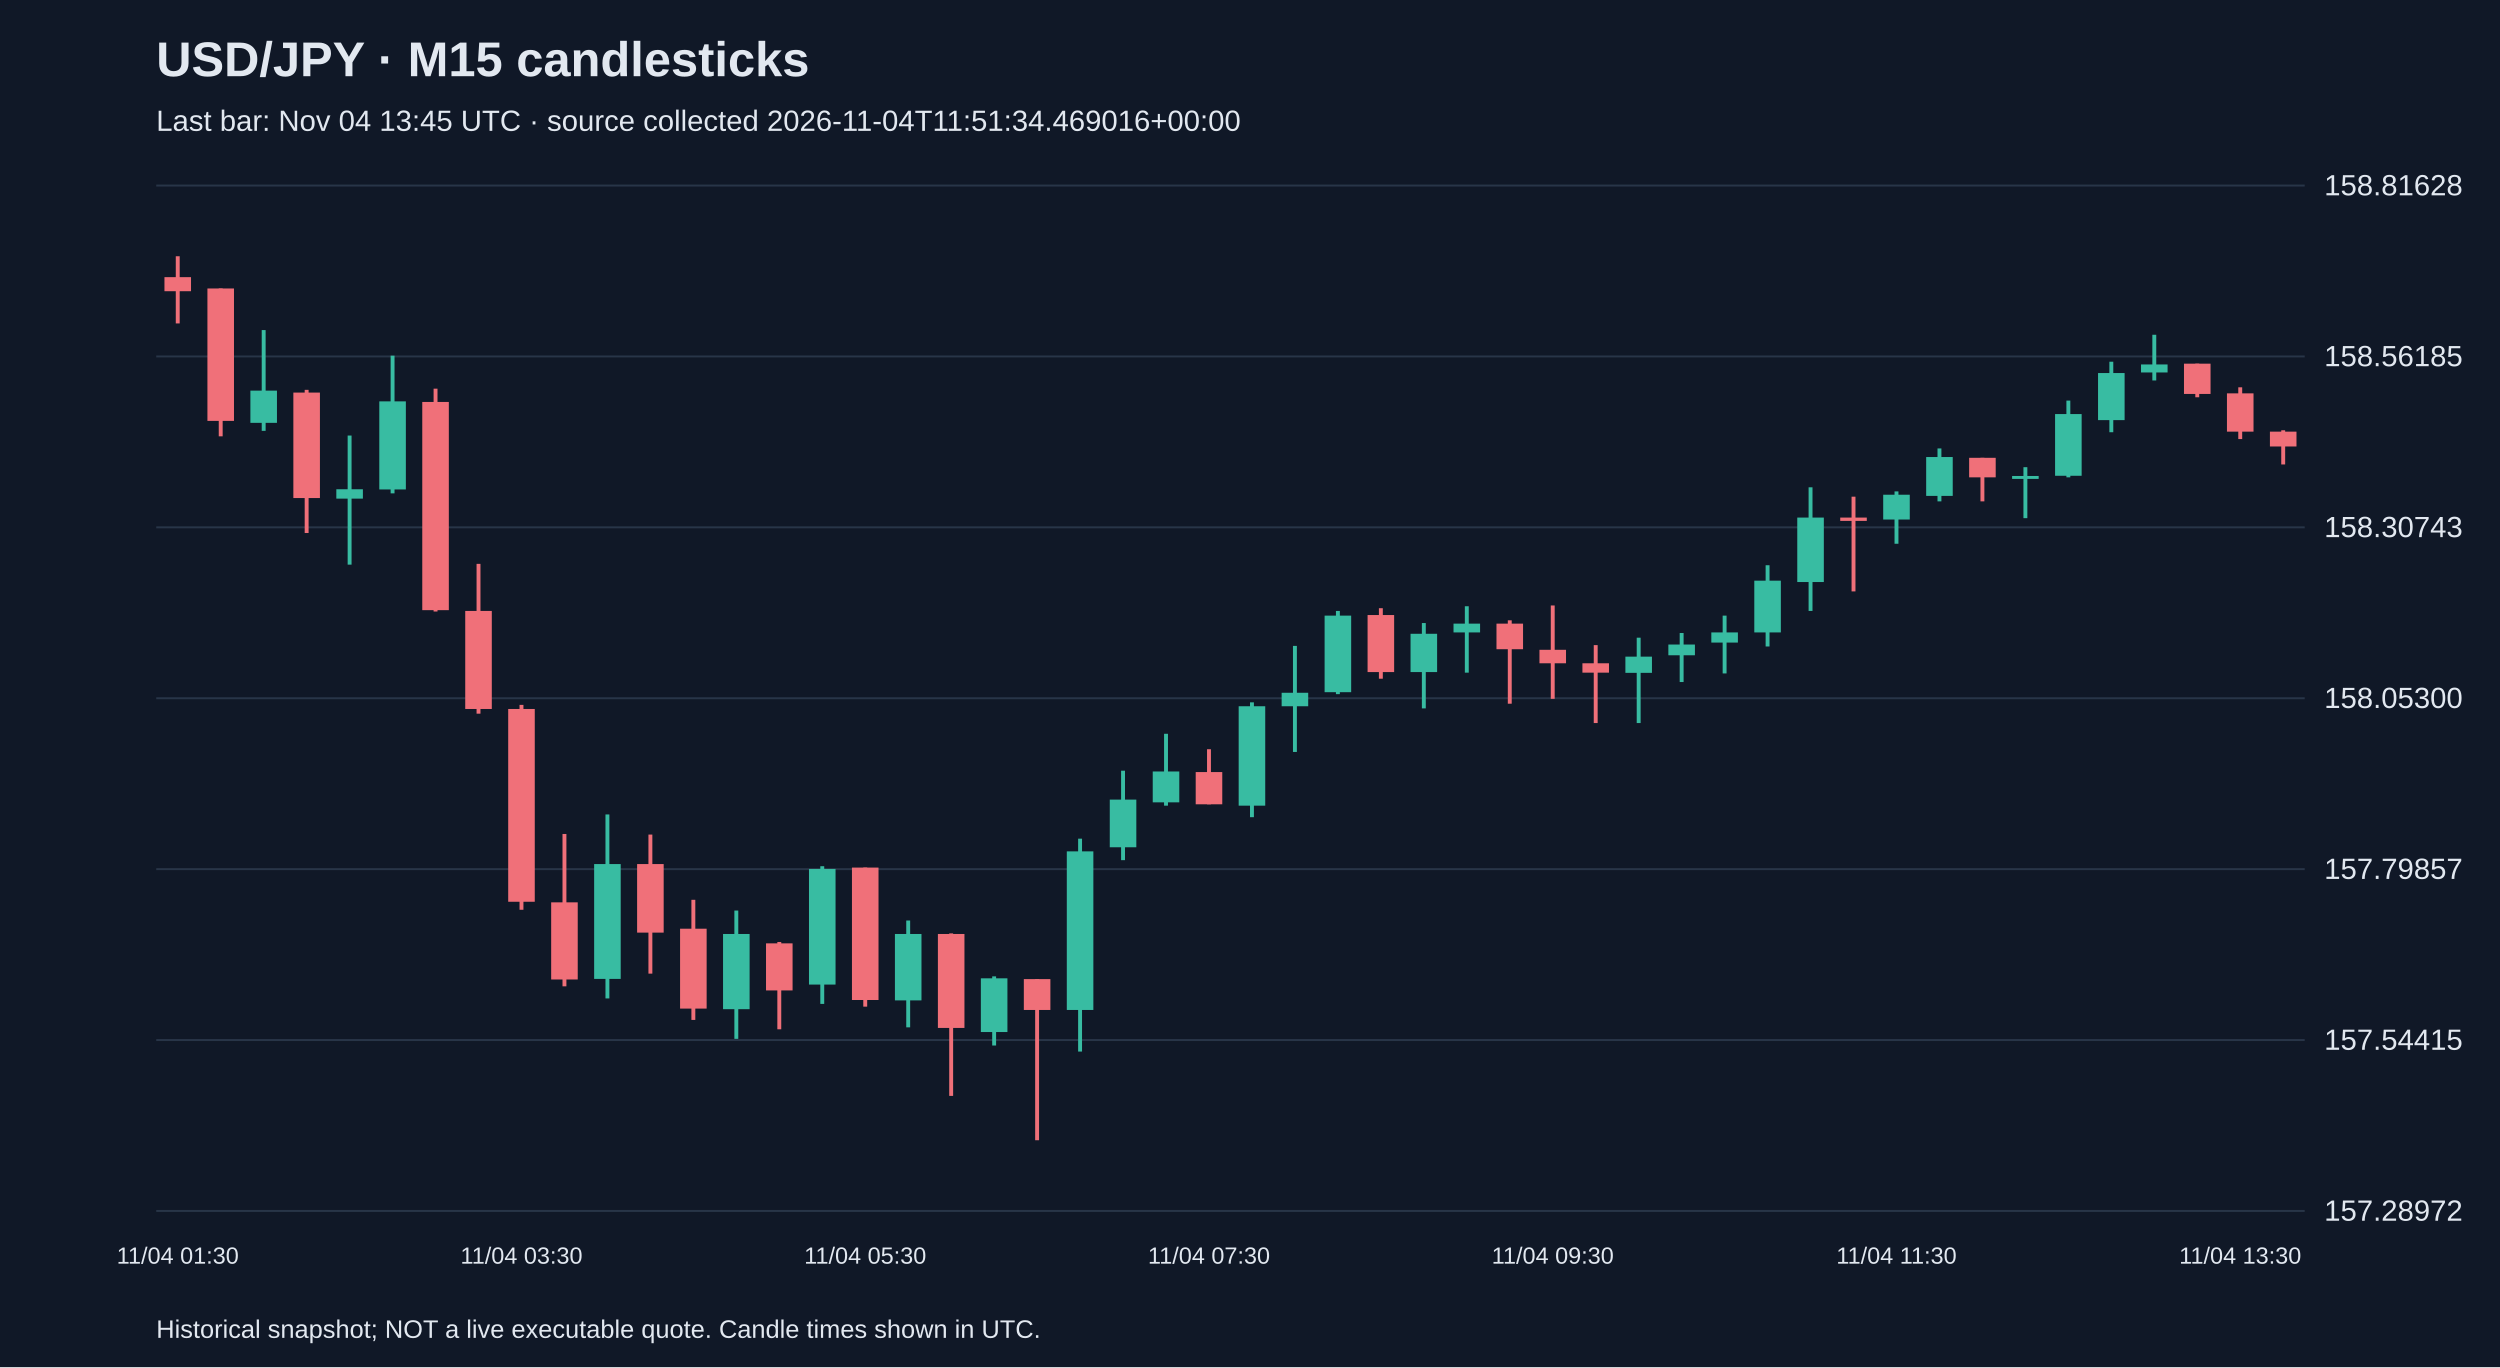
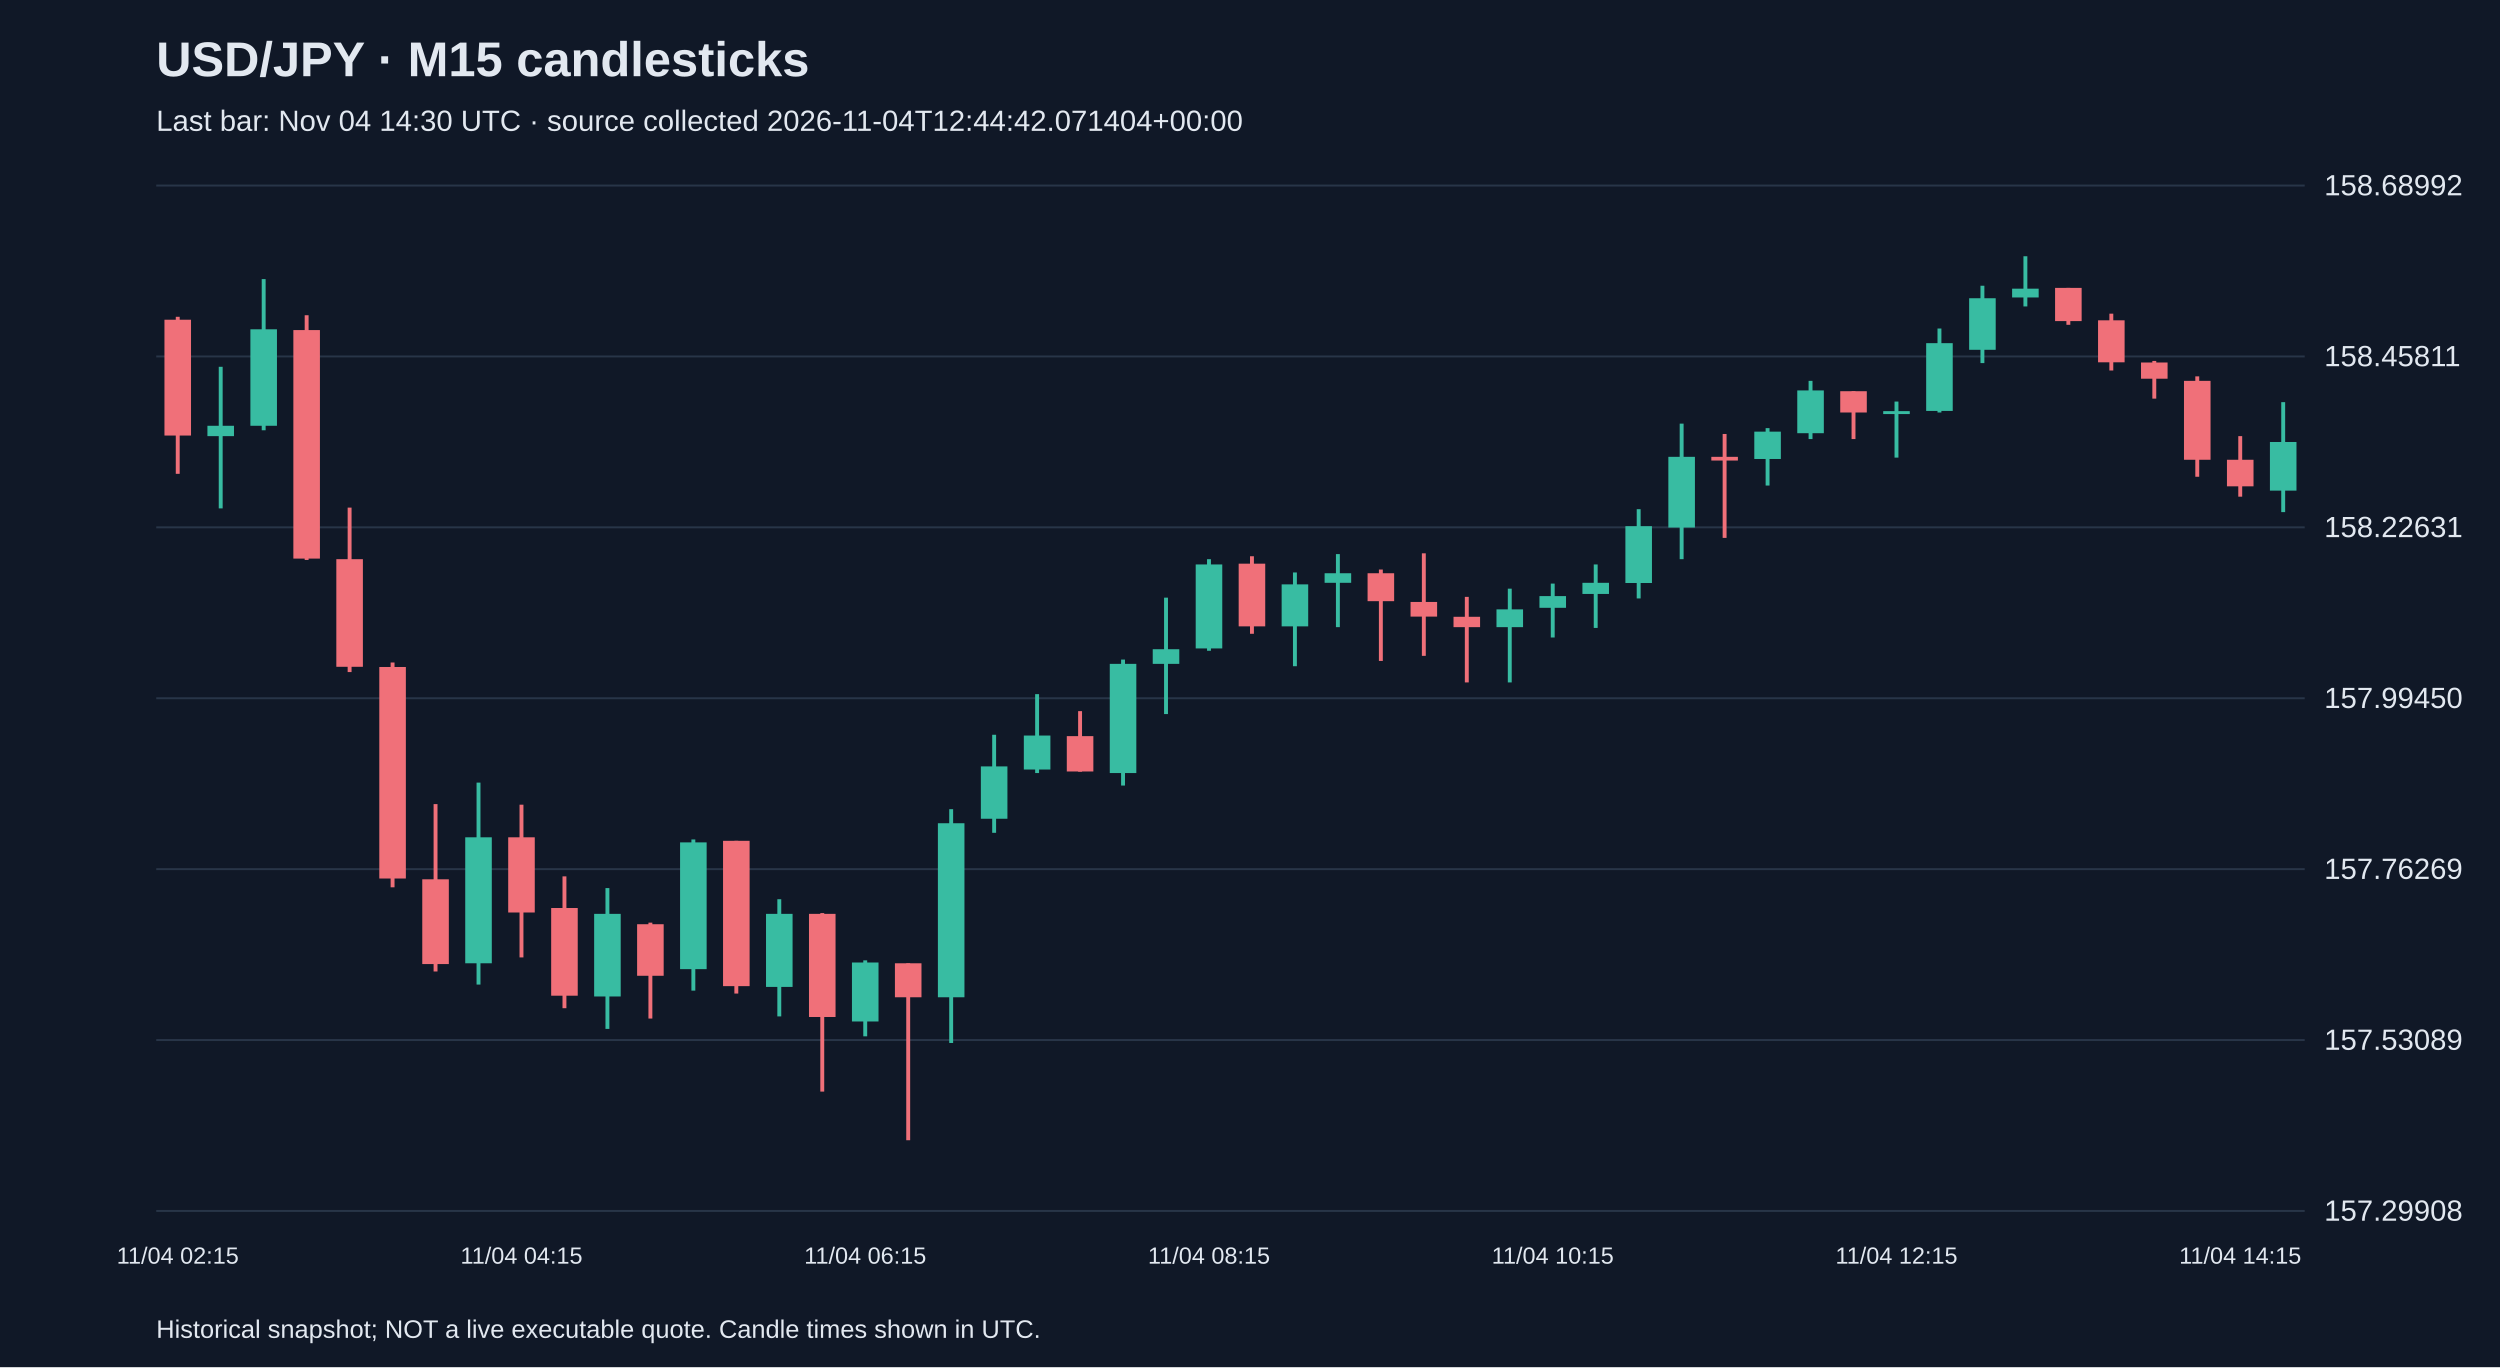
<svg xmlns="http://www.w3.org/2000/svg" viewBox="0 0 1280 700">
  <rect width="100%" height="100%" fill="#101827" />
  <style>text{font-family:Arial,sans-serif;fill:#e2e8f0}</style>
  <text x="80" y="39" font-size="25" font-weight="bold">USD/JPY · M15 candlesticks</text>
-   <text x="80" y="67" font-size="15" fill="#a6b1c5">Last bar: Nov 04 13:45 UTC · source collected 2026-11-04T11:51:34.469016+00:00</text>
+   <text x="80" y="67" font-size="15" fill="#a6b1c5">Last bar: Nov 04 14:30 UTC · source collected 2026-11-04T12:44:42.071404+00:00</text>
  <line x1="80" y1="620.0" x2="1180" y2="620.0" stroke="#283548" />
-   <text x="1190" y="625.0" font-size="15">157.28972</text>
+   <text x="1190" y="625.0" font-size="15">157.29908</text>
  <line x1="80" y1="532.5" x2="1180" y2="532.5" stroke="#283548" />
-   <text x="1190" y="537.5" font-size="15">157.54415</text>
+   <text x="1190" y="537.5" font-size="15">157.53089</text>
  <line x1="80" y1="445.0" x2="1180" y2="445.0" stroke="#283548" />
-   <text x="1190" y="450.0" font-size="15">157.79857</text>
+   <text x="1190" y="450.0" font-size="15">157.76269</text>
  <line x1="80" y1="357.5" x2="1180" y2="357.5" stroke="#283548" />
-   <text x="1190" y="362.5" font-size="15">158.05300</text>
+   <text x="1190" y="362.5" font-size="15">157.99450</text>
  <line x1="80" y1="270.0" x2="1180" y2="270.0" stroke="#283548" />
-   <text x="1190" y="275.0" font-size="15">158.30743</text>
+   <text x="1190" y="275.0" font-size="15">158.22631</text>
  <line x1="80" y1="182.5" x2="1180" y2="182.5" stroke="#283548" />
-   <text x="1190" y="187.5" font-size="15">158.56185</text>
+   <text x="1190" y="187.5" font-size="15">158.45811</text>
  <line x1="80" y1="95.0" x2="1180" y2="95.0" stroke="#283548" />
-   <text x="1190" y="100.0" font-size="15">158.81628</text>
-   <line x1="91.0" y1="131.2" x2="91.0" y2="165.6" stroke="#f07079" stroke-width="2" />
-   <rect x="84.2" y="141.9" width="13.6" height="7.2" fill="#f07079" />
-   <text x="91.0" y="647" text-anchor="middle" font-size="12">11/04 01:30</text>
-   <line x1="113.0" y1="147.7" x2="113.0" y2="223.4" stroke="#f07079" stroke-width="2" />
-   <rect x="106.2" y="147.7" width="13.6" height="67.8" fill="#f07079" />
-   <line x1="135.0" y1="169.0" x2="135.0" y2="220.6" stroke="#38bca2" stroke-width="2" />
-   <rect x="128.2" y="200.0" width="13.6" height="16.5" fill="#38bca2" />
-   <line x1="157.0" y1="199.6" x2="157.0" y2="272.9" stroke="#f07079" stroke-width="2" />
-   <rect x="150.2" y="201.0" width="13.6" height="54.0" fill="#f07079" />
-   <line x1="179.0" y1="223.0" x2="179.0" y2="289.1" stroke="#38bca2" stroke-width="2" />
-   <rect x="172.2" y="250.5" width="13.6" height="4.8" fill="#38bca2" />
-   <line x1="201.0" y1="182.1" x2="201.0" y2="252.6" stroke="#38bca2" stroke-width="2" />
-   <rect x="194.2" y="205.5" width="13.6" height="45.1" fill="#38bca2" />
-   <line x1="223.0" y1="199.0" x2="223.0" y2="313.1" stroke="#f07079" stroke-width="2" />
-   <rect x="216.2" y="205.8" width="13.6" height="106.6" fill="#f07079" />
-   <line x1="245.0" y1="288.7" x2="245.0" y2="365.4" stroke="#f07079" stroke-width="2" />
-   <rect x="238.2" y="312.8" width="13.6" height="50.2" fill="#f07079" />
-   <line x1="267.0" y1="360.9" x2="267.0" y2="465.8" stroke="#f07079" stroke-width="2" />
-   <rect x="260.2" y="363.0" width="13.6" height="98.7" fill="#f07079" />
-   <text x="267.0" y="647" text-anchor="middle" font-size="12">11/04 03:30</text>
-   <line x1="289.0" y1="427.0" x2="289.0" y2="505.0" stroke="#f07079" stroke-width="2" />
-   <rect x="282.2" y="462.0" width="13.6" height="39.5" fill="#f07079" />
-   <line x1="311.0" y1="417.0" x2="311.0" y2="511.2" stroke="#38bca2" stroke-width="2" />
-   <rect x="304.2" y="442.4" width="13.6" height="58.8" fill="#38bca2" />
-   <line x1="333.0" y1="427.3" x2="333.0" y2="498.5" stroke="#f07079" stroke-width="2" />
-   <rect x="326.2" y="442.4" width="13.6" height="35.1" fill="#f07079" />
-   <line x1="355.0" y1="460.7" x2="355.0" y2="522.2" stroke="#f07079" stroke-width="2" />
-   <rect x="348.2" y="475.5" width="13.6" height="40.9" fill="#f07079" />
-   <line x1="377.0" y1="466.2" x2="377.0" y2="531.9" stroke="#38bca2" stroke-width="2" />
-   <rect x="370.2" y="478.2" width="13.6" height="38.5" fill="#38bca2" />
-   <line x1="399.0" y1="482.3" x2="399.0" y2="527.0" stroke="#f07079" stroke-width="2" />
-   <rect x="392.2" y="483.0" width="13.6" height="24.1" fill="#f07079" />
-   <line x1="421.0" y1="443.5" x2="421.0" y2="514.0" stroke="#38bca2" stroke-width="2" />
-   <rect x="414.2" y="444.9" width="13.6" height="59.2" fill="#38bca2" />
-   <line x1="443.0" y1="444.2" x2="443.0" y2="515.4" stroke="#f07079" stroke-width="2" />
-   <rect x="436.2" y="444.2" width="13.6" height="67.8" fill="#f07079" />
-   <text x="443.0" y="647" text-anchor="middle" font-size="12">11/04 05:30</text>
-   <line x1="465.0" y1="471.3" x2="465.0" y2="526.0" stroke="#38bca2" stroke-width="2" />
-   <rect x="458.2" y="478.2" width="13.6" height="34.0" fill="#38bca2" />
-   <line x1="487.0" y1="477.9" x2="487.0" y2="561.1" stroke="#f07079" stroke-width="2" />
-   <rect x="480.2" y="478.2" width="13.6" height="48.1" fill="#f07079" />
-   <line x1="509.0" y1="499.9" x2="509.0" y2="535.3" stroke="#38bca2" stroke-width="2" />
-   <rect x="502.2" y="500.9" width="13.6" height="27.5" fill="#38bca2" />
-   <line x1="531.0" y1="501.3" x2="531.0" y2="583.8" stroke="#f07079" stroke-width="2" />
-   <rect x="524.2" y="501.3" width="13.6" height="15.8" fill="#f07079" />
-   <line x1="553.0" y1="429.4" x2="553.0" y2="538.4" stroke="#38bca2" stroke-width="2" />
-   <rect x="546.2" y="435.9" width="13.6" height="81.2" fill="#38bca2" />
-   <line x1="575.0" y1="394.6" x2="575.0" y2="440.4" stroke="#38bca2" stroke-width="2" />
-   <rect x="568.2" y="409.4" width="13.6" height="24.4" fill="#38bca2" />
-   <line x1="597.0" y1="375.7" x2="597.0" y2="412.5" stroke="#38bca2" stroke-width="2" />
-   <rect x="590.2" y="395.0" width="13.6" height="15.8" fill="#38bca2" />
-   <line x1="619.0" y1="383.6" x2="619.0" y2="411.8" stroke="#f07079" stroke-width="2" />
-   <rect x="612.2" y="395.3" width="13.6" height="16.5" fill="#f07079" />
-   <text x="619.0" y="647" text-anchor="middle" font-size="12">11/04 07:30</text>
-   <line x1="641.0" y1="359.6" x2="641.0" y2="418.4" stroke="#38bca2" stroke-width="2" />
-   <rect x="634.2" y="361.6" width="13.6" height="50.9" fill="#38bca2" />
-   <line x1="663.0" y1="330.7" x2="663.0" y2="385.0" stroke="#38bca2" stroke-width="2" />
-   <rect x="656.2" y="354.7" width="13.6" height="6.9" fill="#38bca2" />
-   <line x1="685.0" y1="312.8" x2="685.0" y2="355.4" stroke="#38bca2" stroke-width="2" />
-   <rect x="678.2" y="315.2" width="13.6" height="39.2" fill="#38bca2" />
-   <line x1="707.0" y1="311.4" x2="707.0" y2="347.5" stroke="#f07079" stroke-width="2" />
-   <rect x="700.2" y="314.9" width="13.6" height="29.2" fill="#f07079" />
-   <line x1="729.0" y1="319.0" x2="729.0" y2="362.7" stroke="#38bca2" stroke-width="2" />
-   <rect x="722.2" y="324.5" width="13.6" height="19.6" fill="#38bca2" />
-   <line x1="751.0" y1="310.4" x2="751.0" y2="344.4" stroke="#38bca2" stroke-width="2" />
-   <rect x="744.2" y="319.3" width="13.6" height="4.5" fill="#38bca2" />
-   <line x1="773.0" y1="317.6" x2="773.0" y2="360.3" stroke="#f07079" stroke-width="2" />
-   <rect x="766.2" y="319.3" width="13.6" height="13.1" fill="#f07079" />
-   <line x1="795.0" y1="310.0" x2="795.0" y2="357.8" stroke="#f07079" stroke-width="2" />
-   <rect x="788.2" y="332.7" width="13.6" height="6.9" fill="#f07079" />
-   <text x="795.0" y="647" text-anchor="middle" font-size="12">11/04 09:30</text>
-   <line x1="817.0" y1="330.3" x2="817.0" y2="370.2" stroke="#f07079" stroke-width="2" />
-   <rect x="810.2" y="339.6" width="13.6" height="4.8" fill="#f07079" />
-   <line x1="839.0" y1="326.5" x2="839.0" y2="370.2" stroke="#38bca2" stroke-width="2" />
-   <rect x="832.2" y="336.2" width="13.6" height="8.3" fill="#38bca2" />
-   <line x1="861.0" y1="324.1" x2="861.0" y2="349.2" stroke="#38bca2" stroke-width="2" />
-   <rect x="854.2" y="330.0" width="13.6" height="5.5" fill="#38bca2" />
-   <line x1="883.0" y1="315.2" x2="883.0" y2="344.8" stroke="#38bca2" stroke-width="2" />
-   <rect x="876.2" y="323.8" width="13.6" height="5.2" fill="#38bca2" />
-   <line x1="905.0" y1="289.4" x2="905.0" y2="331.0" stroke="#38bca2" stroke-width="2" />
-   <rect x="898.2" y="297.3" width="13.6" height="26.5" fill="#38bca2" />
-   <line x1="927.0" y1="249.5" x2="927.0" y2="312.8" stroke="#38bca2" stroke-width="2" />
-   <rect x="920.2" y="265.0" width="13.6" height="33.0" fill="#38bca2" />
-   <line x1="949.0" y1="254.3" x2="949.0" y2="302.8" stroke="#f07079" stroke-width="2" />
-   <rect x="942.2" y="265.0" width="13.6" height="1.7" fill="#f07079" />
-   <line x1="971.0" y1="251.6" x2="971.0" y2="278.4" stroke="#38bca2" stroke-width="2" />
-   <rect x="964.2" y="253.3" width="13.6" height="12.7" fill="#38bca2" />
-   <text x="971.0" y="647" text-anchor="middle" font-size="12">11/04 11:30</text>
-   <line x1="993.0" y1="229.6" x2="993.0" y2="256.7" stroke="#38bca2" stroke-width="2" />
-   <rect x="986.2" y="234.0" width="13.6" height="19.9" fill="#38bca2" />
-   <line x1="1015.0" y1="234.4" x2="1015.0" y2="256.7" stroke="#f07079" stroke-width="2" />
-   <rect x="1008.2" y="234.4" width="13.6" height="10.0" fill="#f07079" />
-   <line x1="1037.0" y1="239.2" x2="1037.0" y2="265.3" stroke="#38bca2" stroke-width="2" />
-   <rect x="1030.2" y="243.7" width="13.6" height="1.5" fill="#38bca2" />
-   <line x1="1059.0" y1="205.1" x2="1059.0" y2="244.4" stroke="#38bca2" stroke-width="2" />
-   <rect x="1052.2" y="212.0" width="13.6" height="31.6" fill="#38bca2" />
-   <line x1="1081.0" y1="185.2" x2="1081.0" y2="221.3" stroke="#38bca2" stroke-width="2" />
-   <rect x="1074.2" y="191.0" width="13.6" height="24.1" fill="#38bca2" />
-   <line x1="1103.0" y1="171.4" x2="1103.0" y2="194.8" stroke="#38bca2" stroke-width="2" />
-   <rect x="1096.2" y="186.6" width="13.6" height="4.1" fill="#38bca2" />
-   <line x1="1125.0" y1="186.2" x2="1125.0" y2="203.4" stroke="#f07079" stroke-width="2" />
-   <rect x="1118.2" y="186.2" width="13.6" height="15.5" fill="#f07079" />
-   <line x1="1147.0" y1="198.3" x2="1147.0" y2="224.8" stroke="#f07079" stroke-width="2" />
-   <rect x="1140.2" y="201.4" width="13.6" height="19.6" fill="#f07079" />
-   <text x="1147.0" y="647" text-anchor="middle" font-size="12">11/04 13:30</text>
-   <line x1="1169.0" y1="220.3" x2="1169.0" y2="237.8" stroke="#f07079" stroke-width="2" />
-   <rect x="1162.2" y="221.0" width="13.6" height="7.6" fill="#f07079" />
+   <text x="1190" y="100.0" font-size="15">158.68992</text>
+   <line x1="91.0" y1="162.2" x2="91.0" y2="242.6" stroke="#f07079" stroke-width="2" />
+   <rect x="84.2" y="163.7" width="13.6" height="59.3" fill="#f07079" />
+   <text x="91.0" y="647" text-anchor="middle" font-size="12">11/04 02:15</text>
+   <line x1="113.0" y1="187.8" x2="113.0" y2="260.3" stroke="#38bca2" stroke-width="2" />
+   <rect x="106.2" y="218.0" width="13.6" height="5.3" fill="#38bca2" />
+   <line x1="135.0" y1="142.9" x2="135.0" y2="220.3" stroke="#38bca2" stroke-width="2" />
+   <rect x="128.2" y="168.6" width="13.6" height="49.4" fill="#38bca2" />
+   <line x1="157.0" y1="161.4" x2="157.0" y2="286.7" stroke="#f07079" stroke-width="2" />
+   <rect x="150.2" y="169.0" width="13.6" height="117.0" fill="#f07079" />
+   <line x1="179.0" y1="259.9" x2="179.0" y2="344.1" stroke="#f07079" stroke-width="2" />
+   <rect x="172.2" y="286.3" width="13.6" height="55.1" fill="#f07079" />
+   <line x1="201.0" y1="339.2" x2="201.0" y2="454.3" stroke="#f07079" stroke-width="2" />
+   <rect x="194.2" y="341.5" width="13.6" height="108.3" fill="#f07079" />
+   <line x1="223.0" y1="411.7" x2="223.0" y2="497.4" stroke="#f07079" stroke-width="2" />
+   <rect x="216.2" y="450.2" width="13.6" height="43.4" fill="#f07079" />
+   <line x1="245.0" y1="400.7" x2="245.0" y2="504.1" stroke="#38bca2" stroke-width="2" />
+   <rect x="238.2" y="428.7" width="13.6" height="64.5" fill="#38bca2" />
+   <line x1="267.0" y1="412.0" x2="267.0" y2="490.2" stroke="#f07079" stroke-width="2" />
+   <rect x="260.2" y="428.7" width="13.6" height="38.5" fill="#f07079" />
+   <text x="267.0" y="647" text-anchor="middle" font-size="12">11/04 04:15</text>
+   <line x1="289.0" y1="448.7" x2="289.0" y2="516.2" stroke="#f07079" stroke-width="2" />
+   <rect x="282.2" y="464.9" width="13.6" height="44.9" fill="#f07079" />
+   <line x1="311.0" y1="454.7" x2="311.0" y2="526.8" stroke="#38bca2" stroke-width="2" />
+   <rect x="304.2" y="467.9" width="13.6" height="42.3" fill="#38bca2" />
+   <line x1="333.0" y1="472.4" x2="333.0" y2="521.5" stroke="#f07079" stroke-width="2" />
+   <rect x="326.2" y="473.2" width="13.6" height="26.4" fill="#f07079" />
+   <line x1="355.0" y1="429.8" x2="355.0" y2="507.2" stroke="#38bca2" stroke-width="2" />
+   <rect x="348.2" y="431.3" width="13.6" height="64.9" fill="#38bca2" />
+   <line x1="377.0" y1="430.5" x2="377.0" y2="508.7" stroke="#f07079" stroke-width="2" />
+   <rect x="370.2" y="430.5" width="13.6" height="74.4" fill="#f07079" />
+   <line x1="399.0" y1="460.4" x2="399.0" y2="520.4" stroke="#38bca2" stroke-width="2" />
+   <rect x="392.2" y="467.9" width="13.6" height="37.4" fill="#38bca2" />
+   <line x1="421.0" y1="467.5" x2="421.0" y2="558.9" stroke="#f07079" stroke-width="2" />
+   <rect x="414.2" y="467.9" width="13.6" height="52.8" fill="#f07079" />
+   <line x1="443.0" y1="491.7" x2="443.0" y2="530.6" stroke="#38bca2" stroke-width="2" />
+   <rect x="436.2" y="492.8" width="13.6" height="30.2" fill="#38bca2" />
+   <text x="443.0" y="647" text-anchor="middle" font-size="12">11/04 06:15</text>
+   <line x1="465.0" y1="493.2" x2="465.0" y2="583.8" stroke="#f07079" stroke-width="2" />
+   <rect x="458.2" y="493.2" width="13.6" height="17.4" fill="#f07079" />
+   <line x1="487.0" y1="414.3" x2="487.0" y2="534.0" stroke="#38bca2" stroke-width="2" />
+   <rect x="480.2" y="421.5" width="13.6" height="89.1" fill="#38bca2" />
+   <line x1="509.0" y1="376.2" x2="509.0" y2="426.4" stroke="#38bca2" stroke-width="2" />
+   <rect x="502.2" y="392.4" width="13.6" height="26.8" fill="#38bca2" />
+   <line x1="531.0" y1="355.4" x2="531.0" y2="395.8" stroke="#38bca2" stroke-width="2" />
+   <rect x="524.2" y="376.6" width="13.6" height="17.4" fill="#38bca2" />
+   <line x1="553.0" y1="364.1" x2="553.0" y2="395.1" stroke="#f07079" stroke-width="2" />
+   <rect x="546.2" y="376.9" width="13.6" height="18.1" fill="#f07079" />
+   <line x1="575.0" y1="337.7" x2="575.0" y2="402.2" stroke="#38bca2" stroke-width="2" />
+   <rect x="568.2" y="339.9" width="13.6" height="55.9" fill="#38bca2" />
+   <line x1="597.0" y1="306.0" x2="597.0" y2="365.6" stroke="#38bca2" stroke-width="2" />
+   <rect x="590.2" y="332.4" width="13.6" height="7.5" fill="#38bca2" />
+   <line x1="619.0" y1="286.3" x2="619.0" y2="333.2" stroke="#38bca2" stroke-width="2" />
+   <rect x="612.2" y="289.0" width="13.6" height="43.0" fill="#38bca2" />
+   <text x="619.0" y="647" text-anchor="middle" font-size="12">11/04 08:15</text>
+   <line x1="641.0" y1="284.8" x2="641.0" y2="324.5" stroke="#f07079" stroke-width="2" />
+   <rect x="634.2" y="288.6" width="13.6" height="32.1" fill="#f07079" />
+   <line x1="663.0" y1="293.1" x2="663.0" y2="341.1" stroke="#38bca2" stroke-width="2" />
+   <rect x="656.2" y="299.2" width="13.6" height="21.5" fill="#38bca2" />
+   <line x1="685.0" y1="283.7" x2="685.0" y2="321.1" stroke="#38bca2" stroke-width="2" />
+   <rect x="678.2" y="293.5" width="13.6" height="4.9" fill="#38bca2" />
+   <line x1="707.0" y1="291.6" x2="707.0" y2="338.4" stroke="#f07079" stroke-width="2" />
+   <rect x="700.2" y="293.5" width="13.6" height="14.3" fill="#f07079" />
+   <line x1="729.0" y1="283.3" x2="729.0" y2="335.8" stroke="#f07079" stroke-width="2" />
+   <rect x="722.2" y="308.2" width="13.6" height="7.5" fill="#f07079" />
+   <line x1="751.0" y1="305.6" x2="751.0" y2="349.4" stroke="#f07079" stroke-width="2" />
+   <rect x="744.2" y="315.8" width="13.6" height="5.3" fill="#f07079" />
+   <line x1="773.0" y1="301.4" x2="773.0" y2="349.4" stroke="#38bca2" stroke-width="2" />
+   <rect x="766.2" y="312.0" width="13.6" height="9.1" fill="#38bca2" />
+   <line x1="795.0" y1="298.8" x2="795.0" y2="326.4" stroke="#38bca2" stroke-width="2" />
+   <rect x="788.2" y="305.2" width="13.6" height="6.0" fill="#38bca2" />
+   <text x="795.0" y="647" text-anchor="middle" font-size="12">11/04 10:15</text>
+   <line x1="817.0" y1="289.0" x2="817.0" y2="321.5" stroke="#38bca2" stroke-width="2" />
+   <rect x="810.2" y="298.4" width="13.6" height="5.7" fill="#38bca2" />
+   <line x1="839.0" y1="260.7" x2="839.0" y2="306.4" stroke="#38bca2" stroke-width="2" />
+   <rect x="832.2" y="269.4" width="13.6" height="29.1" fill="#38bca2" />
+   <line x1="861.0" y1="216.9" x2="861.0" y2="286.3" stroke="#38bca2" stroke-width="2" />
+   <rect x="854.2" y="233.9" width="13.6" height="36.2" fill="#38bca2" />
+   <line x1="883.0" y1="222.2" x2="883.0" y2="275.4" stroke="#f07079" stroke-width="2" />
+   <rect x="876.2" y="233.9" width="13.6" height="1.9" fill="#f07079" />
+   <line x1="905.0" y1="219.2" x2="905.0" y2="248.6" stroke="#38bca2" stroke-width="2" />
+   <rect x="898.2" y="221.0" width="13.6" height="14.0" fill="#38bca2" />
+   <line x1="927.0" y1="195.0" x2="927.0" y2="224.8" stroke="#38bca2" stroke-width="2" />
+   <rect x="920.2" y="199.9" width="13.6" height="21.9" fill="#38bca2" />
+   <line x1="949.0" y1="200.3" x2="949.0" y2="224.8" stroke="#f07079" stroke-width="2" />
+   <rect x="942.2" y="200.3" width="13.6" height="10.9" fill="#f07079" />
+   <line x1="971.0" y1="205.6" x2="971.0" y2="234.3" stroke="#38bca2" stroke-width="2" />
+   <rect x="964.2" y="210.5" width="13.6" height="1.5" fill="#38bca2" />
+   <text x="971.0" y="647" text-anchor="middle" font-size="12">11/04 12:15</text>
+   <line x1="993.0" y1="168.2" x2="993.0" y2="211.2" stroke="#38bca2" stroke-width="2" />
+   <rect x="986.2" y="175.7" width="13.6" height="34.7" fill="#38bca2" />
+   <line x1="1015.0" y1="146.3" x2="1015.0" y2="185.9" stroke="#38bca2" stroke-width="2" />
+   <rect x="1008.2" y="152.7" width="13.6" height="26.4" fill="#38bca2" />
+   <line x1="1037.0" y1="131.2" x2="1037.0" y2="156.9" stroke="#38bca2" stroke-width="2" />
+   <rect x="1030.2" y="147.8" width="13.6" height="4.5" fill="#38bca2" />
+   <line x1="1059.0" y1="147.4" x2="1059.0" y2="166.3" stroke="#f07079" stroke-width="2" />
+   <rect x="1052.2" y="147.4" width="13.6" height="17.0" fill="#f07079" />
+   <line x1="1081.0" y1="160.6" x2="1081.0" y2="189.7" stroke="#f07079" stroke-width="2" />
+   <rect x="1074.2" y="164.0" width="13.6" height="21.5" fill="#f07079" />
+   <line x1="1103.0" y1="184.8" x2="1103.0" y2="204.1" stroke="#f07079" stroke-width="2" />
+   <rect x="1096.2" y="185.6" width="13.6" height="8.3" fill="#f07079" />
+   <line x1="1125.0" y1="192.7" x2="1125.0" y2="244.1" stroke="#f07079" stroke-width="2" />
+   <rect x="1118.2" y="195.0" width="13.6" height="40.4" fill="#f07079" />
+   <line x1="1147.0" y1="223.3" x2="1147.0" y2="254.3" stroke="#f07079" stroke-width="2" />
+   <rect x="1140.2" y="235.4" width="13.6" height="13.6" fill="#f07079" />
+   <text x="1147.0" y="647" text-anchor="middle" font-size="12">11/04 14:15</text>
+   <line x1="1169.0" y1="205.9" x2="1169.0" y2="262.2" stroke="#38bca2" stroke-width="2" />
+   <rect x="1162.2" y="226.3" width="13.6" height="24.9" fill="#38bca2" />
  <text x="80" y="685" font-size="13">Historical snapshot; NOT a live executable quote. Candle times shown in UTC.</text>
</svg>
